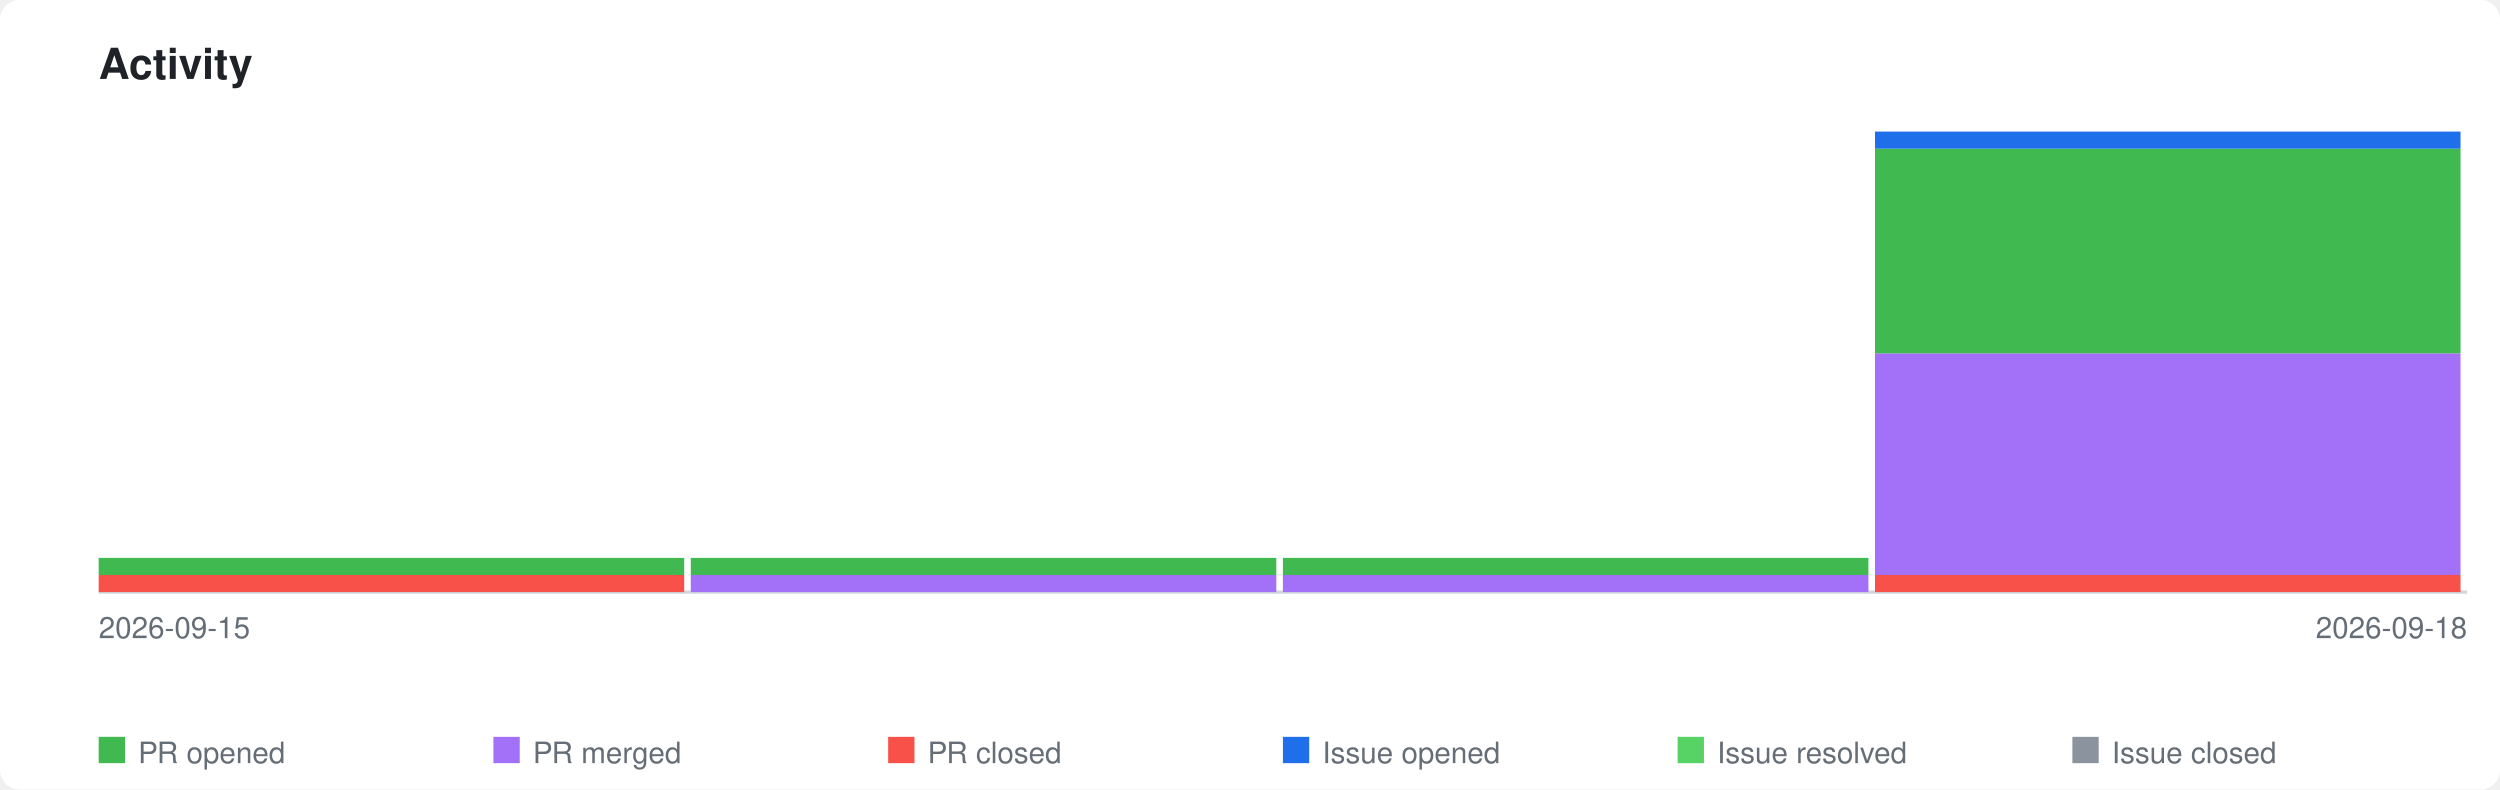
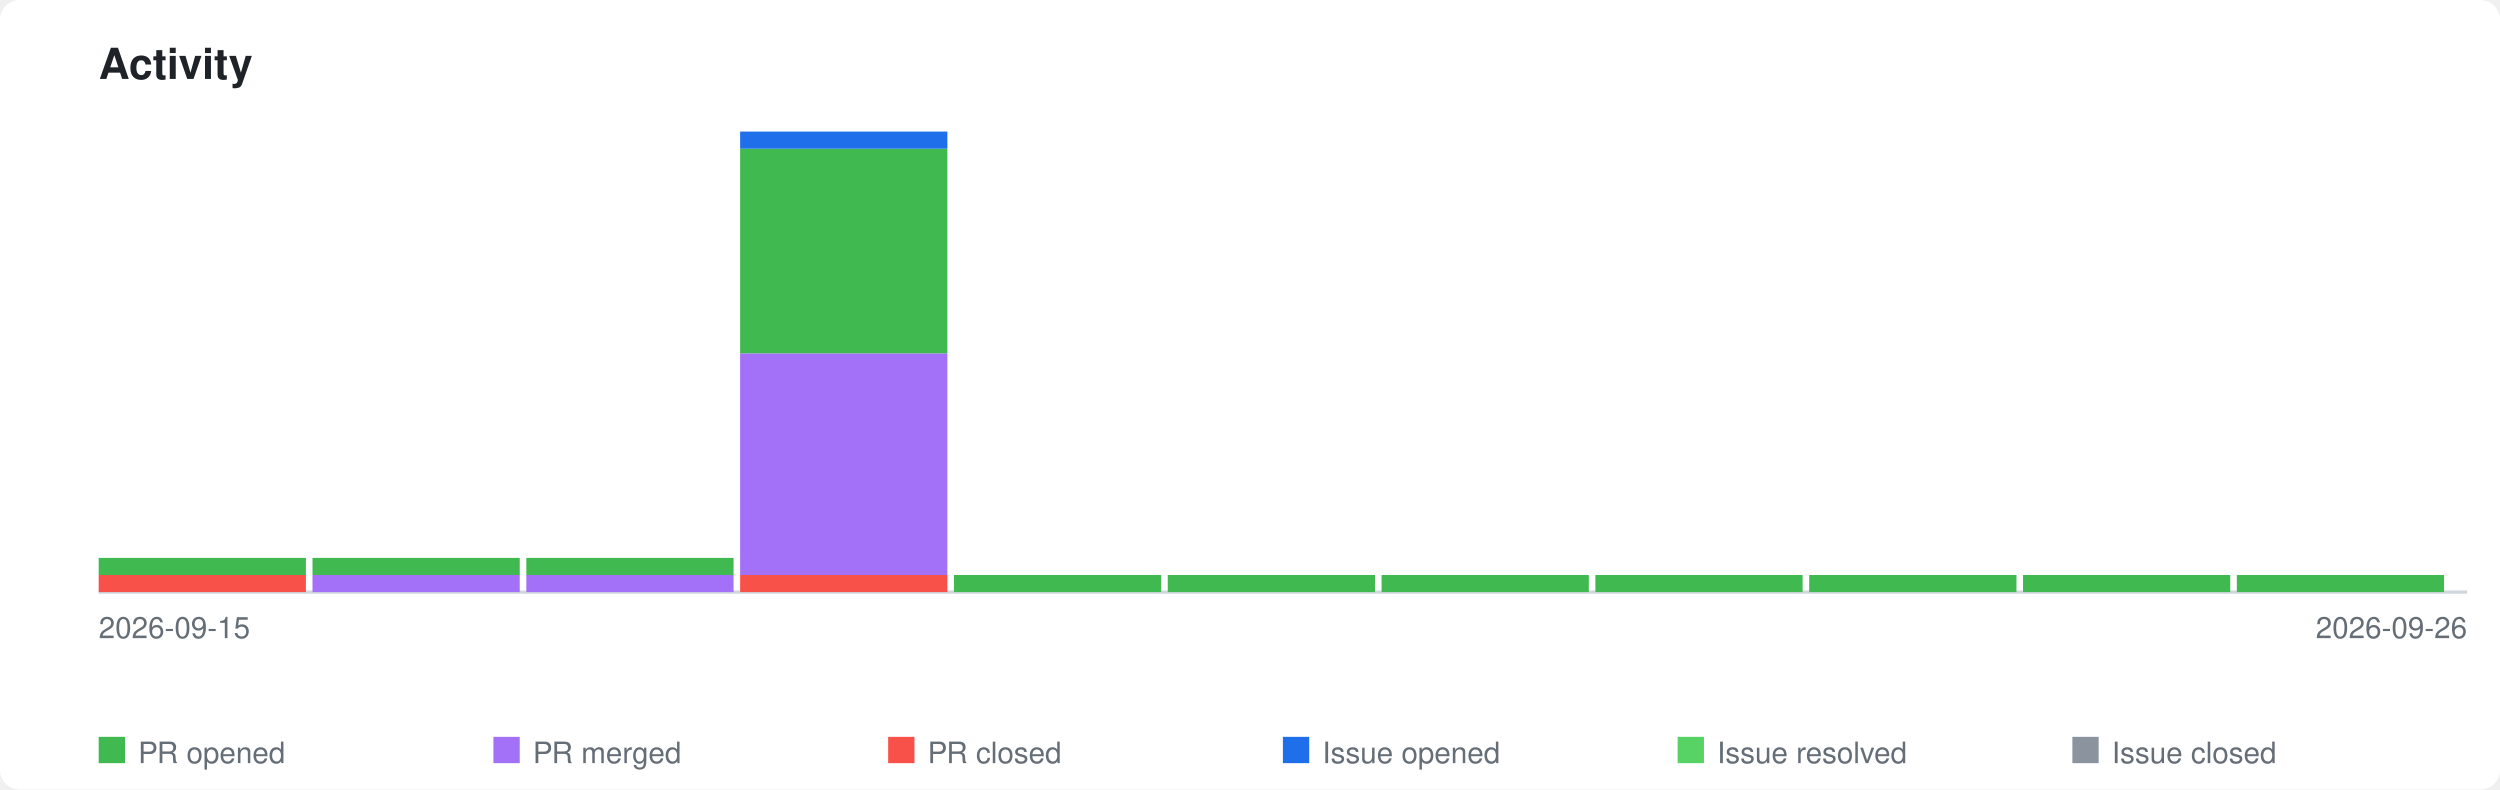
<svg xmlns="http://www.w3.org/2000/svg" xmlns:xlink="http://www.w3.org/1999/xlink" viewBox="0 0 760 240" width="760" height="240">
  <style>
    .page-bg { fill: #ffffff; }
    .title { font-family: -apple-system, BlinkMacSystemFont, 'Segoe UI', Helvetica, Arial, sans-serif; font-size: 13px; font-weight: 600; fill: #1f2328; }
    .axis-label { font-family: -apple-system, BlinkMacSystemFont, 'Segoe UI', Helvetica, Arial, sans-serif; font-size: 9px; fill: #656d76; }
    .legend-label { font-family: -apple-system, BlinkMacSystemFont, 'Segoe UI', Helvetica, Arial, sans-serif; font-size: 9px; fill: #656d76; }
    .axis { stroke: #d0d7de; stroke-width: 1; fill: none; }
    .bar-pr-opened { fill: #3fb950; }
    .bar-pr-merged { fill: #a371f7; }
    .bar-pr-closed { fill: #f85149; }
    .bar-issue-opened { fill: #1f6feb; }
    .bar-issue-resolved { fill: #56d364; }
    .bar-issue-closed { fill: #8b949e; }
    .bar-commit { fill: #d29922; }
    a:hover .day rect { opacity: 0.85; }
    @media (prefers-color-scheme: dark) {
      .page-bg { fill: #0d1117; }
      .title { fill: #e6edf3; }
      .axis-label { fill: #8b949e; }
      .legend-label { fill: #8b949e; }
      .axis { stroke: #30363d; }
    }
  </style>
  <rect class="page-bg" width="760" height="240" rx="6" />
  <text class="title" x="30" y="24">Activity</text>
  <a xlink:href="https://github.com/qte77/gha-arbitrary-repo-timeline">
    <line class="axis" x1="30" y1="180" x2="750" y2="180" />
    <g class="day" transform="translate(30,0)">
-       <rect class="bar-pr-closed" x="0" y="174.8" width="178" height="5.2" />
-       <rect class="bar-pr-opened" x="0" y="169.6" width="178" height="5.2" />
+       <rect class="bar-pr-closed" x="0" y="174.8" width="63" height="5.2" />
+       <rect class="bar-pr-opened" x="0" y="169.6" width="63" height="5.2" />
    </g>
-     <g class="day" transform="translate(210,0)">
-       <rect class="bar-pr-merged" x="0" y="174.8" width="178" height="5.2" />
-       <rect class="bar-pr-opened" x="0" y="169.6" width="178" height="5.2" />
+     <g class="day" transform="translate(95,0)">
+       <rect class="bar-pr-merged" x="0" y="174.8" width="63" height="5.2" />
+       <rect class="bar-pr-opened" x="0" y="169.6" width="63" height="5.2" />
    </g>
-     <g class="day" transform="translate(390,0)">
-       <rect class="bar-pr-merged" x="0" y="174.8" width="178" height="5.2" />
-       <rect class="bar-pr-opened" x="0" y="169.6" width="178" height="5.2" />
+     <g class="day" transform="translate(160,0)">
+       <rect class="bar-pr-merged" x="0" y="174.8" width="63" height="5.2" />
+       <rect class="bar-pr-opened" x="0" y="169.6" width="63" height="5.2" />
    </g>
-     <g class="day" transform="translate(570,0)">
-       <rect class="bar-pr-closed" x="0" y="174.8" width="178" height="5.2" />
-       <rect class="bar-pr-merged" x="0" y="107.4" width="178" height="67.4" />
-       <rect class="bar-pr-opened" x="0" y="45.2" width="178" height="62.2" />
-       <rect class="bar-issue-opened" x="0" y="40.0" width="178" height="5.2" />
+     <g class="day" transform="translate(225,0)">
+       <rect class="bar-pr-closed" x="0" y="174.8" width="63" height="5.2" />
+       <rect class="bar-pr-merged" x="0" y="107.4" width="63" height="67.4" />
+       <rect class="bar-pr-opened" x="0" y="45.2" width="63" height="62.2" />
+       <rect class="bar-issue-opened" x="0" y="40.0" width="63" height="5.2" />
+     </g>
+     <g class="day" transform="translate(290,0)">
+       <rect class="bar-pr-opened" x="0" y="174.8" width="63" height="5.2" />
+     </g>
+     <g class="day" transform="translate(355,0)">
+       <rect class="bar-pr-opened" x="0" y="174.8" width="63" height="5.2" />
+     </g>
+     <g class="day" transform="translate(420,0)">
+       <rect class="bar-pr-opened" x="0" y="174.8" width="63" height="5.2" />
+     </g>
+     <g class="day" transform="translate(485,0)">
+       <rect class="bar-pr-opened" x="0" y="174.8" width="63" height="5.2" />
+     </g>
+     <g class="day" transform="translate(550,0)">
+       <rect class="bar-pr-opened" x="0" y="174.8" width="63" height="5.2" />
+     </g>
+     <g class="day" transform="translate(615,0)">
+       <rect class="bar-pr-opened" x="0" y="174.8" width="63" height="5.2" />
+     </g>
+     <g class="day" transform="translate(680,0)">
+       <rect class="bar-pr-opened" x="0" y="174.8" width="63" height="5.2" />
    </g>
  </a>
  <text class="axis-label" x="30" y="194">2026-09-15</text>
-   <text class="axis-label" x="750" y="194" text-anchor="end">2026-09-18</text>
+   <text class="axis-label" x="750" y="194" text-anchor="end">2026-09-26</text>
  <rect class="bar-pr-opened" x="30" y="224" width="8" height="8" />
  <text class="legend-label" x="42" y="232">PR opened</text>
  <rect class="bar-pr-merged" x="150" y="224" width="8" height="8" />
  <text class="legend-label" x="162" y="232">PR merged</text>
  <rect class="bar-pr-closed" x="270" y="224" width="8" height="8" />
  <text class="legend-label" x="282" y="232">PR closed</text>
  <rect class="bar-issue-opened" x="390" y="224" width="8" height="8" />
  <text class="legend-label" x="402" y="232">Issue opened</text>
  <rect class="bar-issue-resolved" x="510" y="224" width="8" height="8" />
  <text class="legend-label" x="522" y="232">Issue resolved</text>
  <rect class="bar-issue-closed" x="630" y="224" width="8" height="8" />
  <text class="legend-label" x="642" y="232">Issue closed</text>
</svg>
